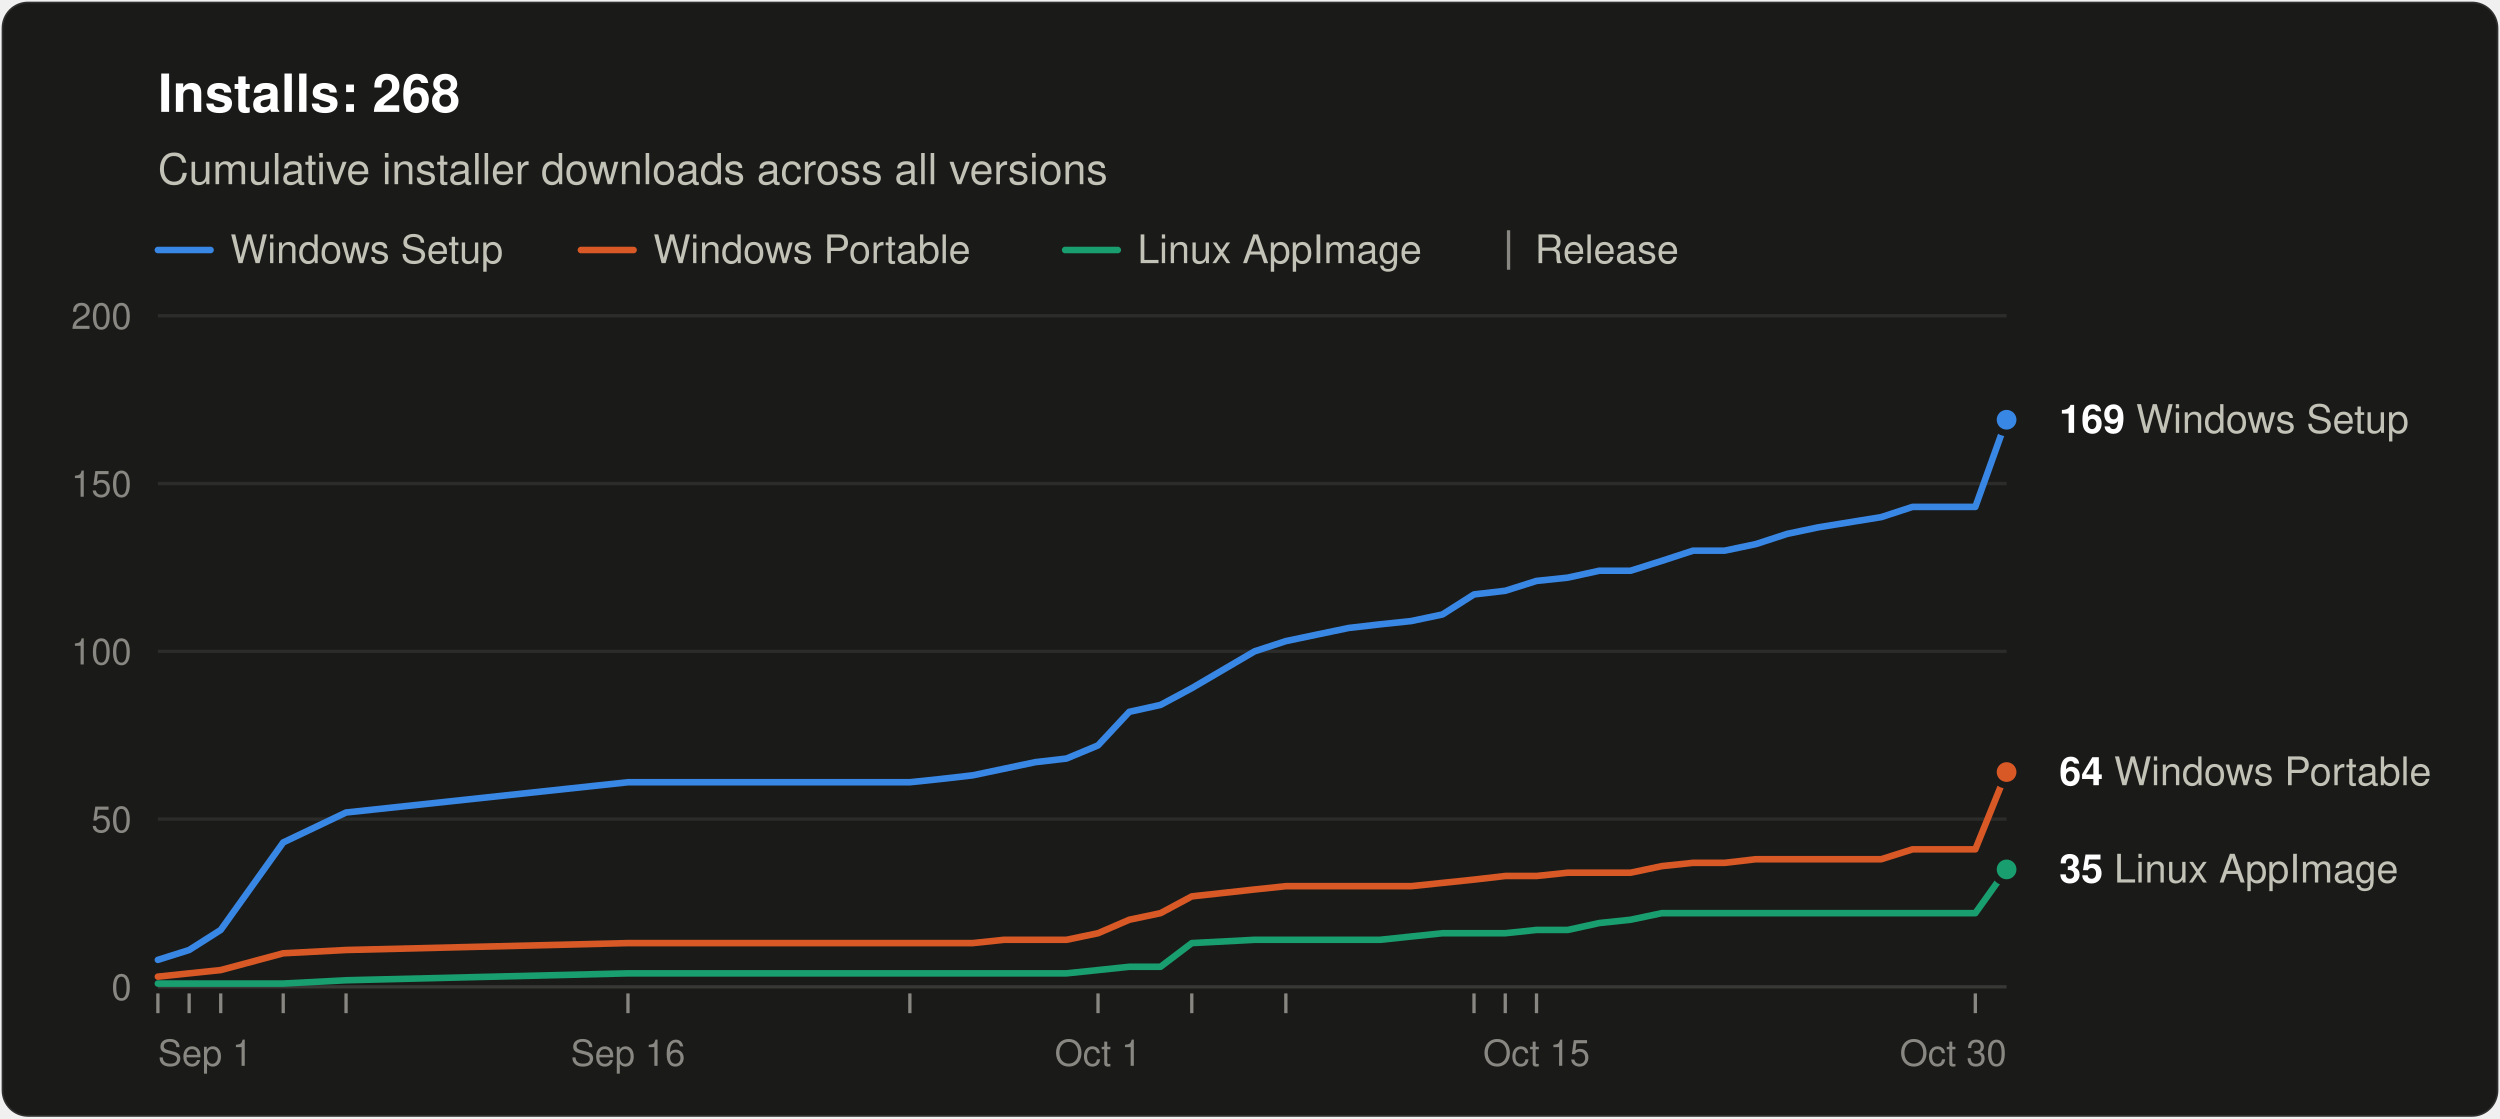
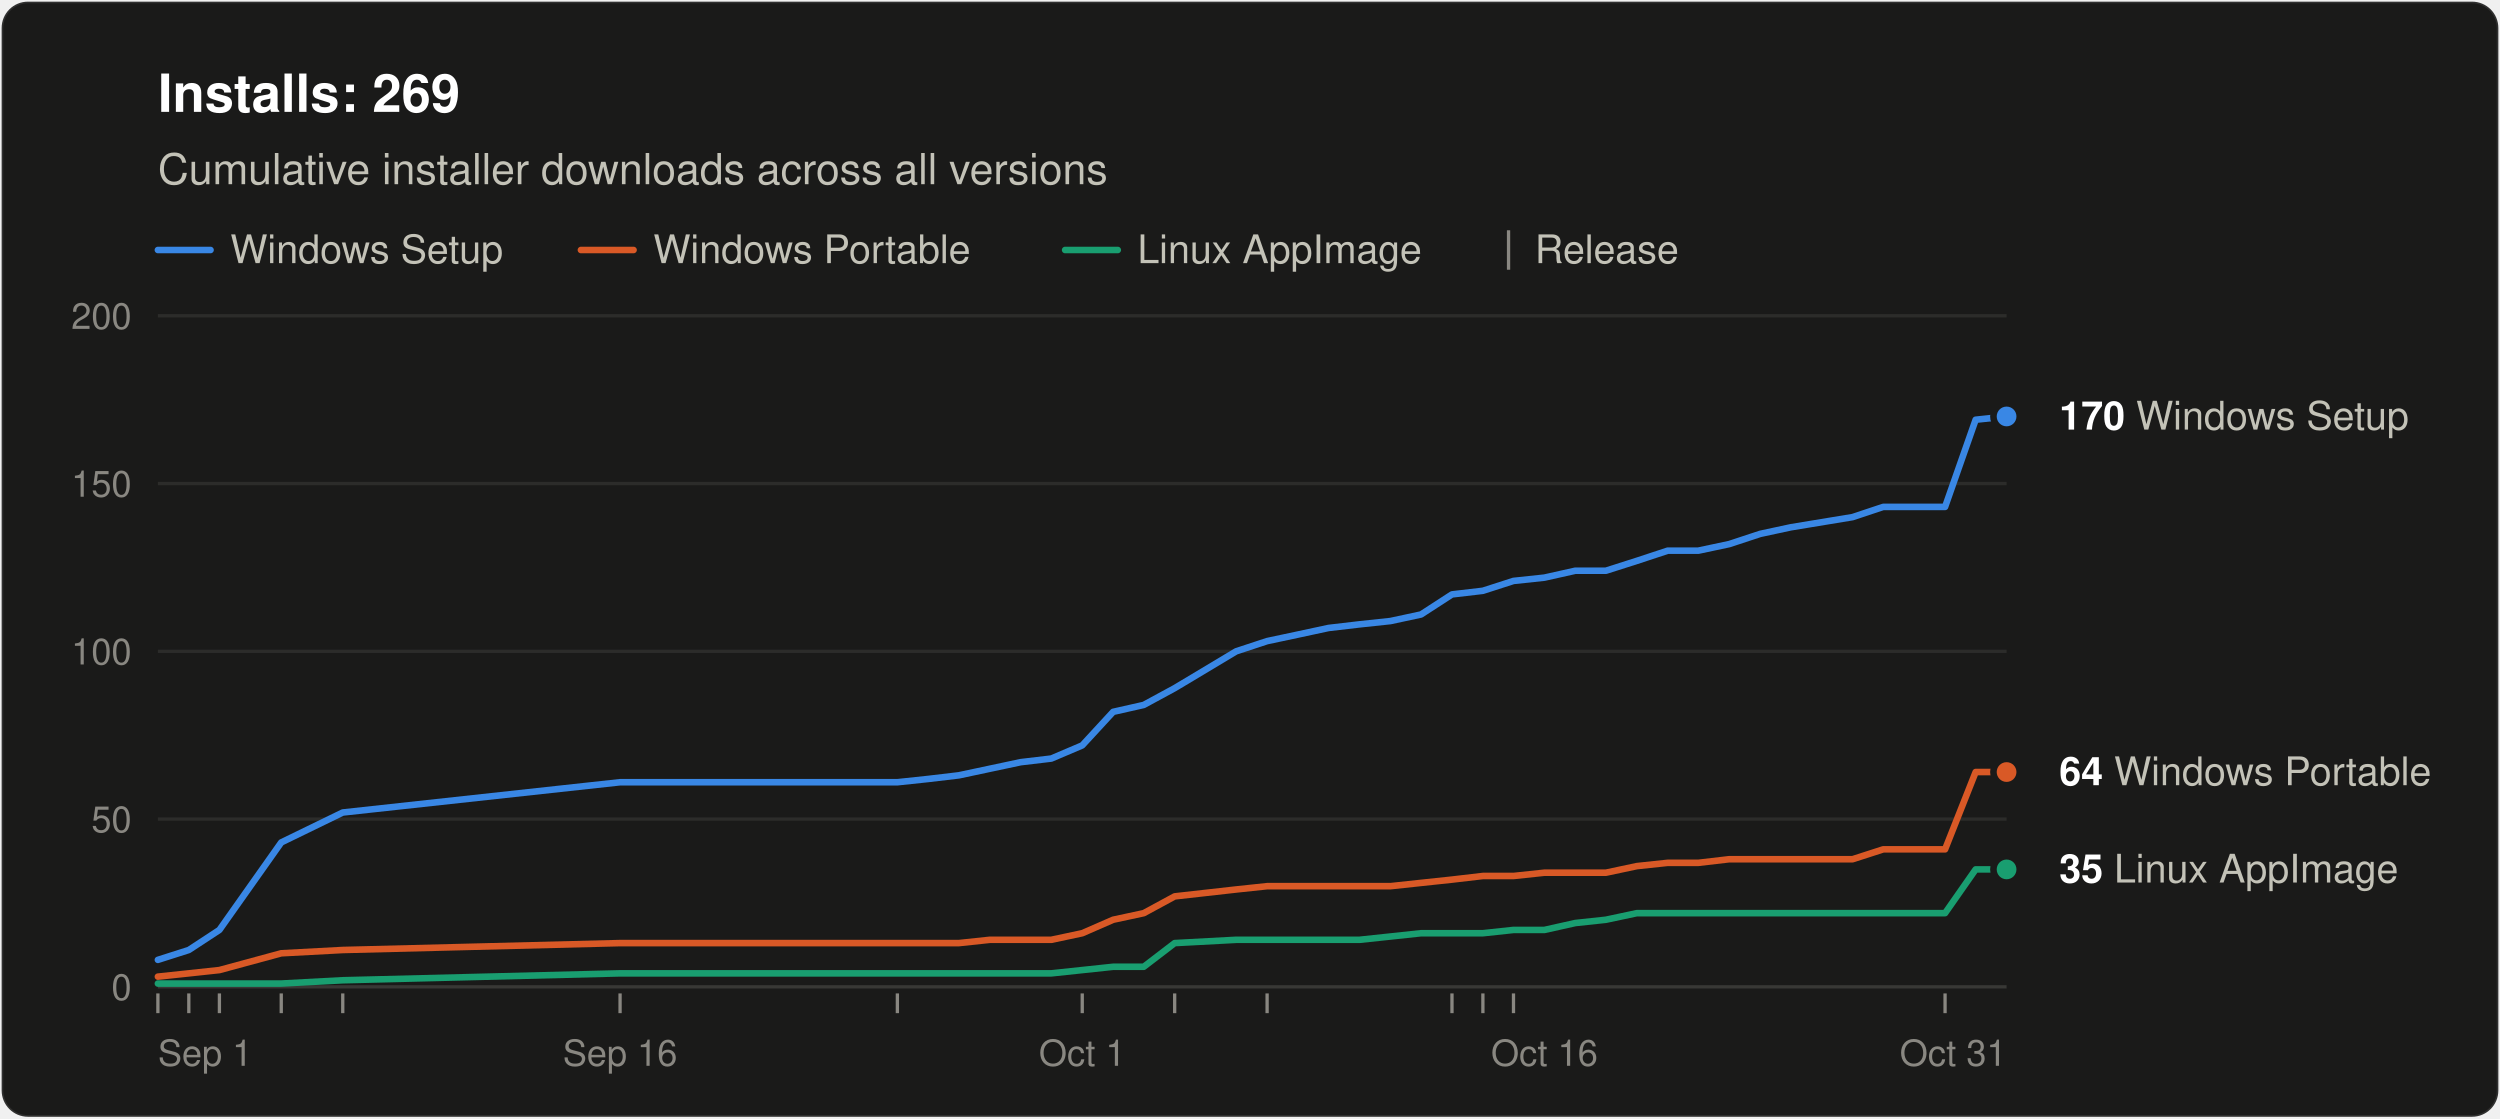
<svg xmlns="http://www.w3.org/2000/svg" width="760" height="340" viewBox="0 0 760 340" role="img" aria-labelledby="title desc" font-family="system-ui, -apple-system, &quot;Segoe UI&quot;, Helvetica, Arial, sans-serif">
  <rect x="0.5" y="0.5" width="759" height="339" rx="8" fill="#1a1a19" stroke="rgba(255,255,255,0.10)" />
-   <text x="48" y="34" font-size="16" font-weight="600" fill="#ffffff">Installs: 268</text>
+   <text x="48" y="34" font-size="16" font-weight="600" fill="#ffffff">Installs: 269</text>
  <text x="48" y="56" font-size="13" fill="#c3c2b7">Cumulative installer downloads across all versions</text>
  <line x1="48" y1="76" x2="64" y2="76" stroke="#3987e5" stroke-width="2" stroke-linecap="round" />
  <text x="70" y="80" font-size="12" fill="#c3c2b7">Windows Setup</text>
  <line x1="176.6" y1="76" x2="192.6" y2="76" stroke="#d95926" stroke-width="2" stroke-linecap="round" />
  <text x="198.6" y="80" font-size="12" fill="#c3c2b7">Windows Portable</text>
  <line x1="323.8" y1="76" x2="339.8" y2="76" stroke="#199e70" stroke-width="2" stroke-linecap="round" />
  <text x="345.8" y="80" font-size="12" fill="#c3c2b7">Linux AppImage</text>
  <line x1="458.6" y1="70" x2="458.6" y2="82" stroke="#898781" />
  <text x="466.6" y="80" font-size="12" fill="#c3c2b7">Release</text>
  <line x1="48" y1="300.0" x2="610" y2="300.0" stroke="#383835" />
  <text x="40" y="304.0" font-size="11" text-anchor="end" fill="#898781" style="font-variant-numeric: tabular-nums">0</text>
  <line x1="48" y1="249.0" x2="610" y2="249.0" stroke="#2c2c2a" />
  <text x="40" y="253.0" font-size="11" text-anchor="end" fill="#898781" style="font-variant-numeric: tabular-nums">50</text>
  <line x1="48" y1="198.0" x2="610" y2="198.0" stroke="#2c2c2a" />
  <text x="40" y="202.0" font-size="11" text-anchor="end" fill="#898781" style="font-variant-numeric: tabular-nums">100</text>
  <line x1="48" y1="147.0" x2="610" y2="147.0" stroke="#2c2c2a" />
  <text x="40" y="151.0" font-size="11" text-anchor="end" fill="#898781" style="font-variant-numeric: tabular-nums">150</text>
  <line x1="48" y1="96.0" x2="610" y2="96.0" stroke="#2c2c2a" />
  <text x="40" y="100.0" font-size="11" text-anchor="end" fill="#898781" style="font-variant-numeric: tabular-nums">200</text>
  <text x="48.0" y="324" font-size="11" text-anchor="start" fill="#898781">Sep 1</text>
-   <text x="190.9" y="324" font-size="11" text-anchor="middle" fill="#898781">Sep 16</text>
-   <text x="333.8" y="324" font-size="11" text-anchor="middle" fill="#898781">Oct 1</text>
-   <text x="467.1" y="324" font-size="11" text-anchor="middle" fill="#898781">Oct 15</text>
-   <text x="610.0" y="324" font-size="11" text-anchor="end" fill="#898781">Oct 30</text>
+   <text x="188.5" y="324" font-size="11" text-anchor="middle" fill="#898781">Sep 16</text>
+   <text x="329.0" y="324" font-size="11" text-anchor="middle" fill="#898781">Oct 1</text>
+   <text x="469.5" y="324" font-size="11" text-anchor="middle" fill="#898781">Oct 16</text>
+   <text x="610.0" y="324" font-size="11" text-anchor="end" fill="#898781">Oct 31</text>
  <line x1="48.0" y1="302" x2="48.0" y2="308" stroke="#898781" />
-   <line x1="57.5" y1="302" x2="57.5" y2="308" stroke="#898781" />
-   <line x1="67.1" y1="302" x2="67.1" y2="308" stroke="#898781" />
-   <line x1="86.1" y1="302" x2="86.1" y2="308" stroke="#898781" />
-   <line x1="105.2" y1="302" x2="105.2" y2="308" stroke="#898781" />
-   <line x1="190.9" y1="302" x2="190.9" y2="308" stroke="#898781" />
-   <line x1="276.6" y1="302" x2="276.6" y2="308" stroke="#898781" />
-   <line x1="333.8" y1="302" x2="333.8" y2="308" stroke="#898781" />
-   <line x1="362.3" y1="302" x2="362.3" y2="308" stroke="#898781" />
-   <line x1="390.9" y1="302" x2="390.9" y2="308" stroke="#898781" />
-   <line x1="448.1" y1="302" x2="448.1" y2="308" stroke="#898781" />
-   <line x1="457.6" y1="302" x2="457.6" y2="308" stroke="#898781" />
-   <line x1="467.1" y1="302" x2="467.1" y2="308" stroke="#898781" />
-   <line x1="600.5" y1="302" x2="600.5" y2="308" stroke="#898781" />
-   <polyline points="48.0,291.8 57.5,288.8 67.1,282.7 86.1,256.1 105.2,247.0 190.9,237.8 276.6,237.8 286.1,236.8 295.7,235.7 305.2,233.7 314.7,231.7 324.2,230.6 333.8,226.6 343.3,216.4 352.8,214.3 362.3,209.2 381.4,198.0 390.9,194.9 400.4,192.9 410.0,190.9 419.5,189.8 429.0,188.8 438.5,186.8 448.1,180.7 457.6,179.6 467.1,176.6 476.6,175.6 486.2,173.5 495.7,173.5 505.2,170.5 514.7,167.4 524.3,167.4 533.8,165.4 543.3,162.3 552.8,160.3 571.9,157.2 581.4,154.1 590.9,154.1 600.5,154.1 610.0,127.6" fill="none" stroke="#3987e5" stroke-width="2" stroke-linejoin="round" stroke-linecap="round" />
-   <polyline points="48.0,296.9 57.5,295.9 67.1,294.9 86.1,289.8 105.2,288.8 190.9,286.7 276.6,286.7 286.1,286.7 295.7,286.7 305.2,285.7 314.7,285.7 324.2,285.7 333.8,283.7 343.3,279.6 352.8,277.6 362.3,272.5 381.4,270.4 390.9,269.4 400.4,269.4 410.0,269.4 419.5,269.4 429.0,269.4 438.5,268.4 448.1,267.4 457.6,266.3 467.1,266.3 476.6,265.3 486.2,265.3 495.7,265.3 505.2,263.3 514.7,262.3 524.3,262.3 533.8,261.2 543.3,261.2 552.8,261.2 571.9,261.2 581.4,258.2 590.9,258.2 600.5,258.2 610.0,234.7" fill="none" stroke="#d95926" stroke-width="2" stroke-linejoin="round" stroke-linecap="round" />
-   <polyline points="48.0,299.0 57.5,299.0 67.1,299.0 86.1,299.0 105.2,298.0 190.9,295.9 276.6,295.9 286.1,295.9 295.7,295.9 305.2,295.9 314.7,295.9 324.2,295.9 333.8,294.9 343.3,293.9 352.8,293.9 362.3,286.7 381.4,285.7 390.9,285.7 400.4,285.7 410.0,285.7 419.5,285.7 429.0,284.7 438.5,283.7 448.1,283.7 457.6,283.7 467.1,282.7 476.6,282.7 486.2,280.6 495.7,279.6 505.2,277.6 514.7,277.6 524.3,277.6 533.8,277.6 543.3,277.6 552.8,277.6 571.9,277.6 581.4,277.6 590.9,277.6 600.5,277.6 610.0,264.3" fill="none" stroke="#199e70" stroke-width="2" stroke-linejoin="round" stroke-linecap="round" />
-   <circle cx="610.0" cy="127.6" r="4" fill="#3987e5" stroke="#1a1a19" stroke-width="2" />
-   <text x="626.0" y="131.6" font-size="12" fill="#c3c2b7">
-     <tspan font-weight="600" fill="#ffffff">169</tspan> Windows Setup</text>
+   <line x1="57.4" y1="302" x2="57.4" y2="308" stroke="#898781" />
+   <line x1="66.7" y1="302" x2="66.7" y2="308" stroke="#898781" />
+   <line x1="85.5" y1="302" x2="85.5" y2="308" stroke="#898781" />
+   <line x1="104.2" y1="302" x2="104.2" y2="308" stroke="#898781" />
+   <line x1="188.5" y1="302" x2="188.5" y2="308" stroke="#898781" />
+   <line x1="272.8" y1="302" x2="272.8" y2="308" stroke="#898781" />
+   <line x1="329.0" y1="302" x2="329.0" y2="308" stroke="#898781" />
+   <line x1="357.1" y1="302" x2="357.1" y2="308" stroke="#898781" />
+   <line x1="385.2" y1="302" x2="385.2" y2="308" stroke="#898781" />
+   <line x1="441.4" y1="302" x2="441.4" y2="308" stroke="#898781" />
+   <line x1="450.8" y1="302" x2="450.8" y2="308" stroke="#898781" />
+   <line x1="460.1" y1="302" x2="460.1" y2="308" stroke="#898781" />
+   <line x1="591.3" y1="302" x2="591.3" y2="308" stroke="#898781" />
+   <polyline points="48.0,291.8 57.4,288.8 66.7,282.7 85.5,256.1 104.2,247.0 188.5,237.8 272.8,237.8 282.2,236.8 291.5,235.7 300.9,233.7 310.3,231.7 319.6,230.6 329.0,226.6 338.4,216.4 347.7,214.3 357.1,209.2 375.8,198.0 385.2,194.9 394.6,192.9 403.9,190.9 413.3,189.8 422.7,188.8 432.0,186.8 441.4,180.7 450.8,179.6 460.1,176.6 469.5,175.6 478.9,173.5 488.2,173.5 497.6,170.5 507.0,167.4 516.3,167.4 525.7,165.4 535.1,162.3 544.4,160.3 563.2,157.2 572.5,154.1 581.9,154.1 591.3,154.1 600.6,127.6 610.0,126.6" fill="none" stroke="#3987e5" stroke-width="2" stroke-linejoin="round" stroke-linecap="round" />
+   <polyline points="48.0,296.9 57.4,295.9 66.7,294.9 85.5,289.8 104.2,288.8 188.5,286.7 272.8,286.7 282.2,286.7 291.5,286.7 300.9,285.7 310.3,285.7 319.6,285.7 329.0,283.7 338.4,279.6 347.7,277.6 357.1,272.5 375.8,270.4 385.2,269.4 394.6,269.4 403.9,269.4 413.3,269.4 422.7,269.4 432.0,268.4 441.4,267.4 450.8,266.3 460.1,266.3 469.5,265.3 478.9,265.3 488.2,265.3 497.6,263.3 507.0,262.3 516.3,262.3 525.7,261.2 535.1,261.2 544.4,261.2 563.2,261.2 572.5,258.2 581.9,258.2 591.3,258.2 600.6,234.7 610.0,234.7" fill="none" stroke="#d95926" stroke-width="2" stroke-linejoin="round" stroke-linecap="round" />
+   <polyline points="48.0,299.0 57.4,299.0 66.7,299.0 85.5,299.0 104.2,298.0 188.5,295.9 272.8,295.9 282.2,295.9 291.5,295.9 300.9,295.9 310.3,295.9 319.6,295.9 329.0,294.9 338.4,293.9 347.7,293.9 357.1,286.7 375.8,285.7 385.2,285.7 394.6,285.7 403.9,285.7 413.3,285.7 422.7,284.7 432.0,283.7 441.4,283.7 450.8,283.7 460.1,282.7 469.5,282.7 478.9,280.6 488.2,279.6 497.6,277.6 507.0,277.6 516.3,277.6 525.7,277.6 535.1,277.6 544.4,277.6 563.2,277.6 572.5,277.6 581.9,277.6 591.3,277.6 600.6,264.3 610.0,264.3" fill="none" stroke="#199e70" stroke-width="2" stroke-linejoin="round" stroke-linecap="round" />
+   <circle cx="610.0" cy="126.6" r="4" fill="#3987e5" stroke="#1a1a19" stroke-width="2" />
+   <text x="626.0" y="130.6" font-size="12" fill="#c3c2b7">
+     <tspan font-weight="600" fill="#ffffff">170</tspan> Windows Setup</text>
  <circle cx="610.0" cy="234.7" r="4" fill="#d95926" stroke="#1a1a19" stroke-width="2" />
  <text x="626.0" y="238.7" font-size="12" fill="#c3c2b7">
    <tspan font-weight="600" fill="#ffffff">64</tspan> Windows Portable</text>
  <circle cx="610.0" cy="264.3" r="4" fill="#199e70" stroke="#1a1a19" stroke-width="2" />
  <text x="626.0" y="268.3" font-size="12" fill="#c3c2b7">
    <tspan font-weight="600" fill="#ffffff">35</tspan> Linux AppImage</text>
</svg>
